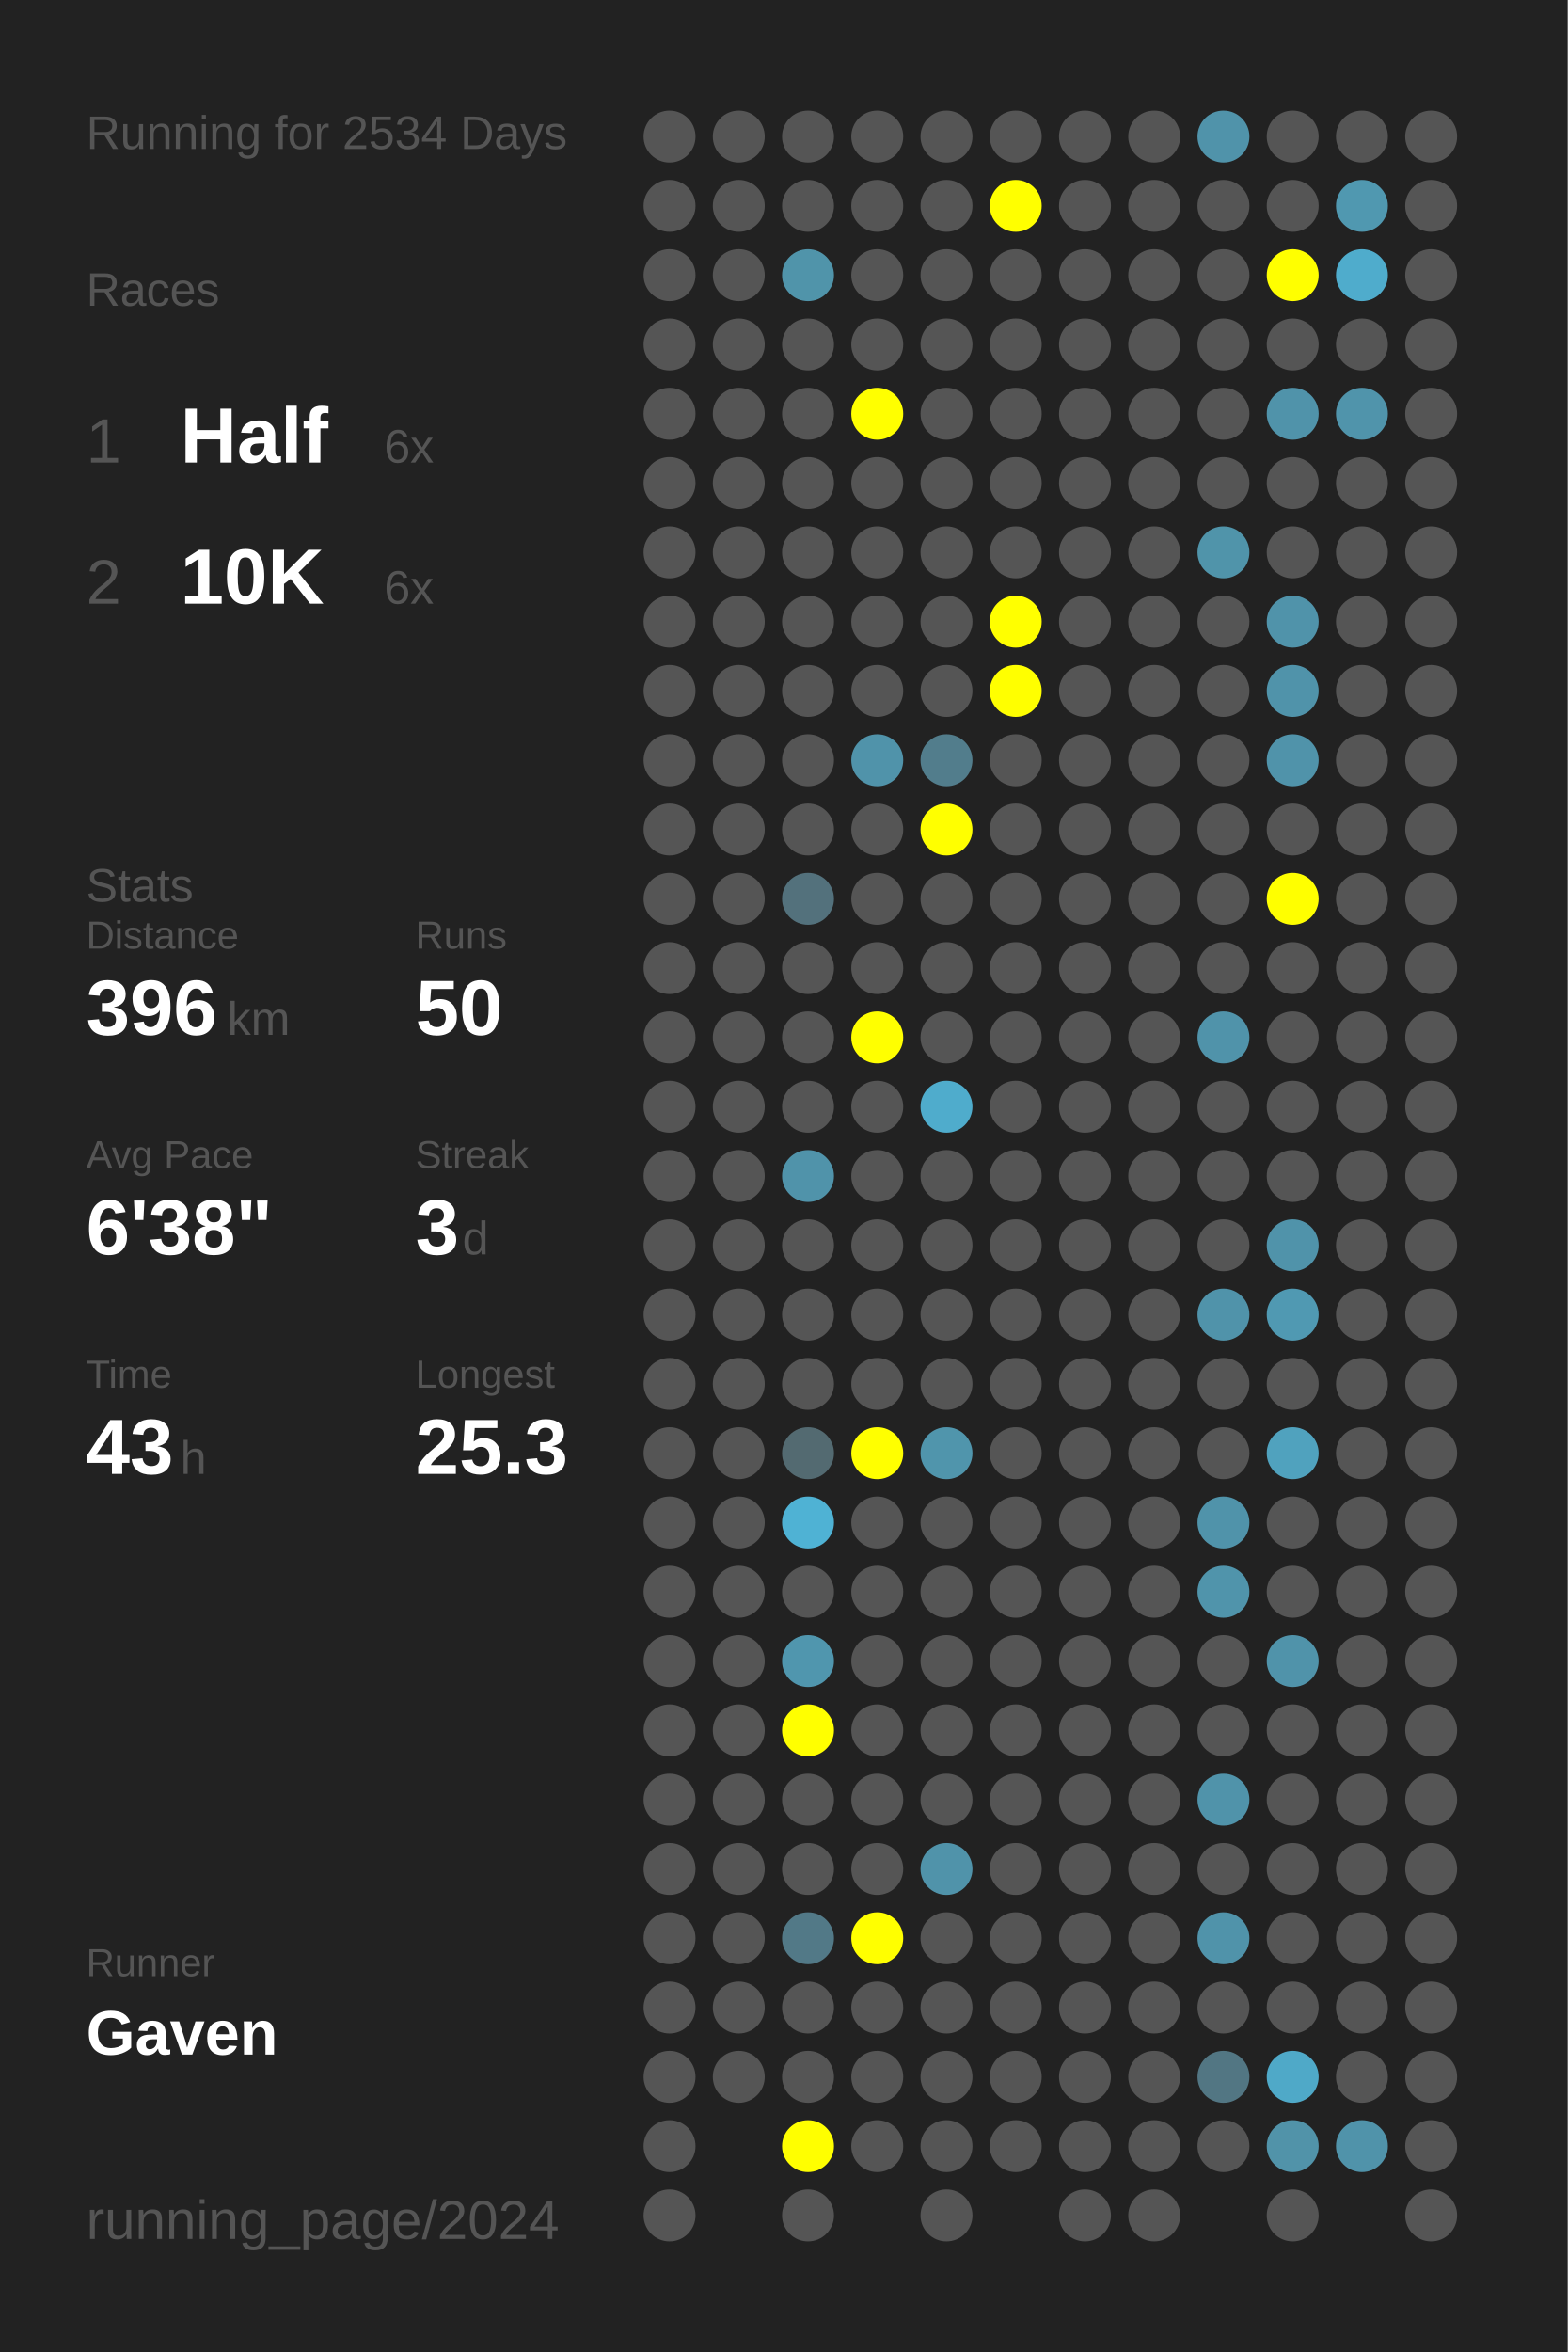
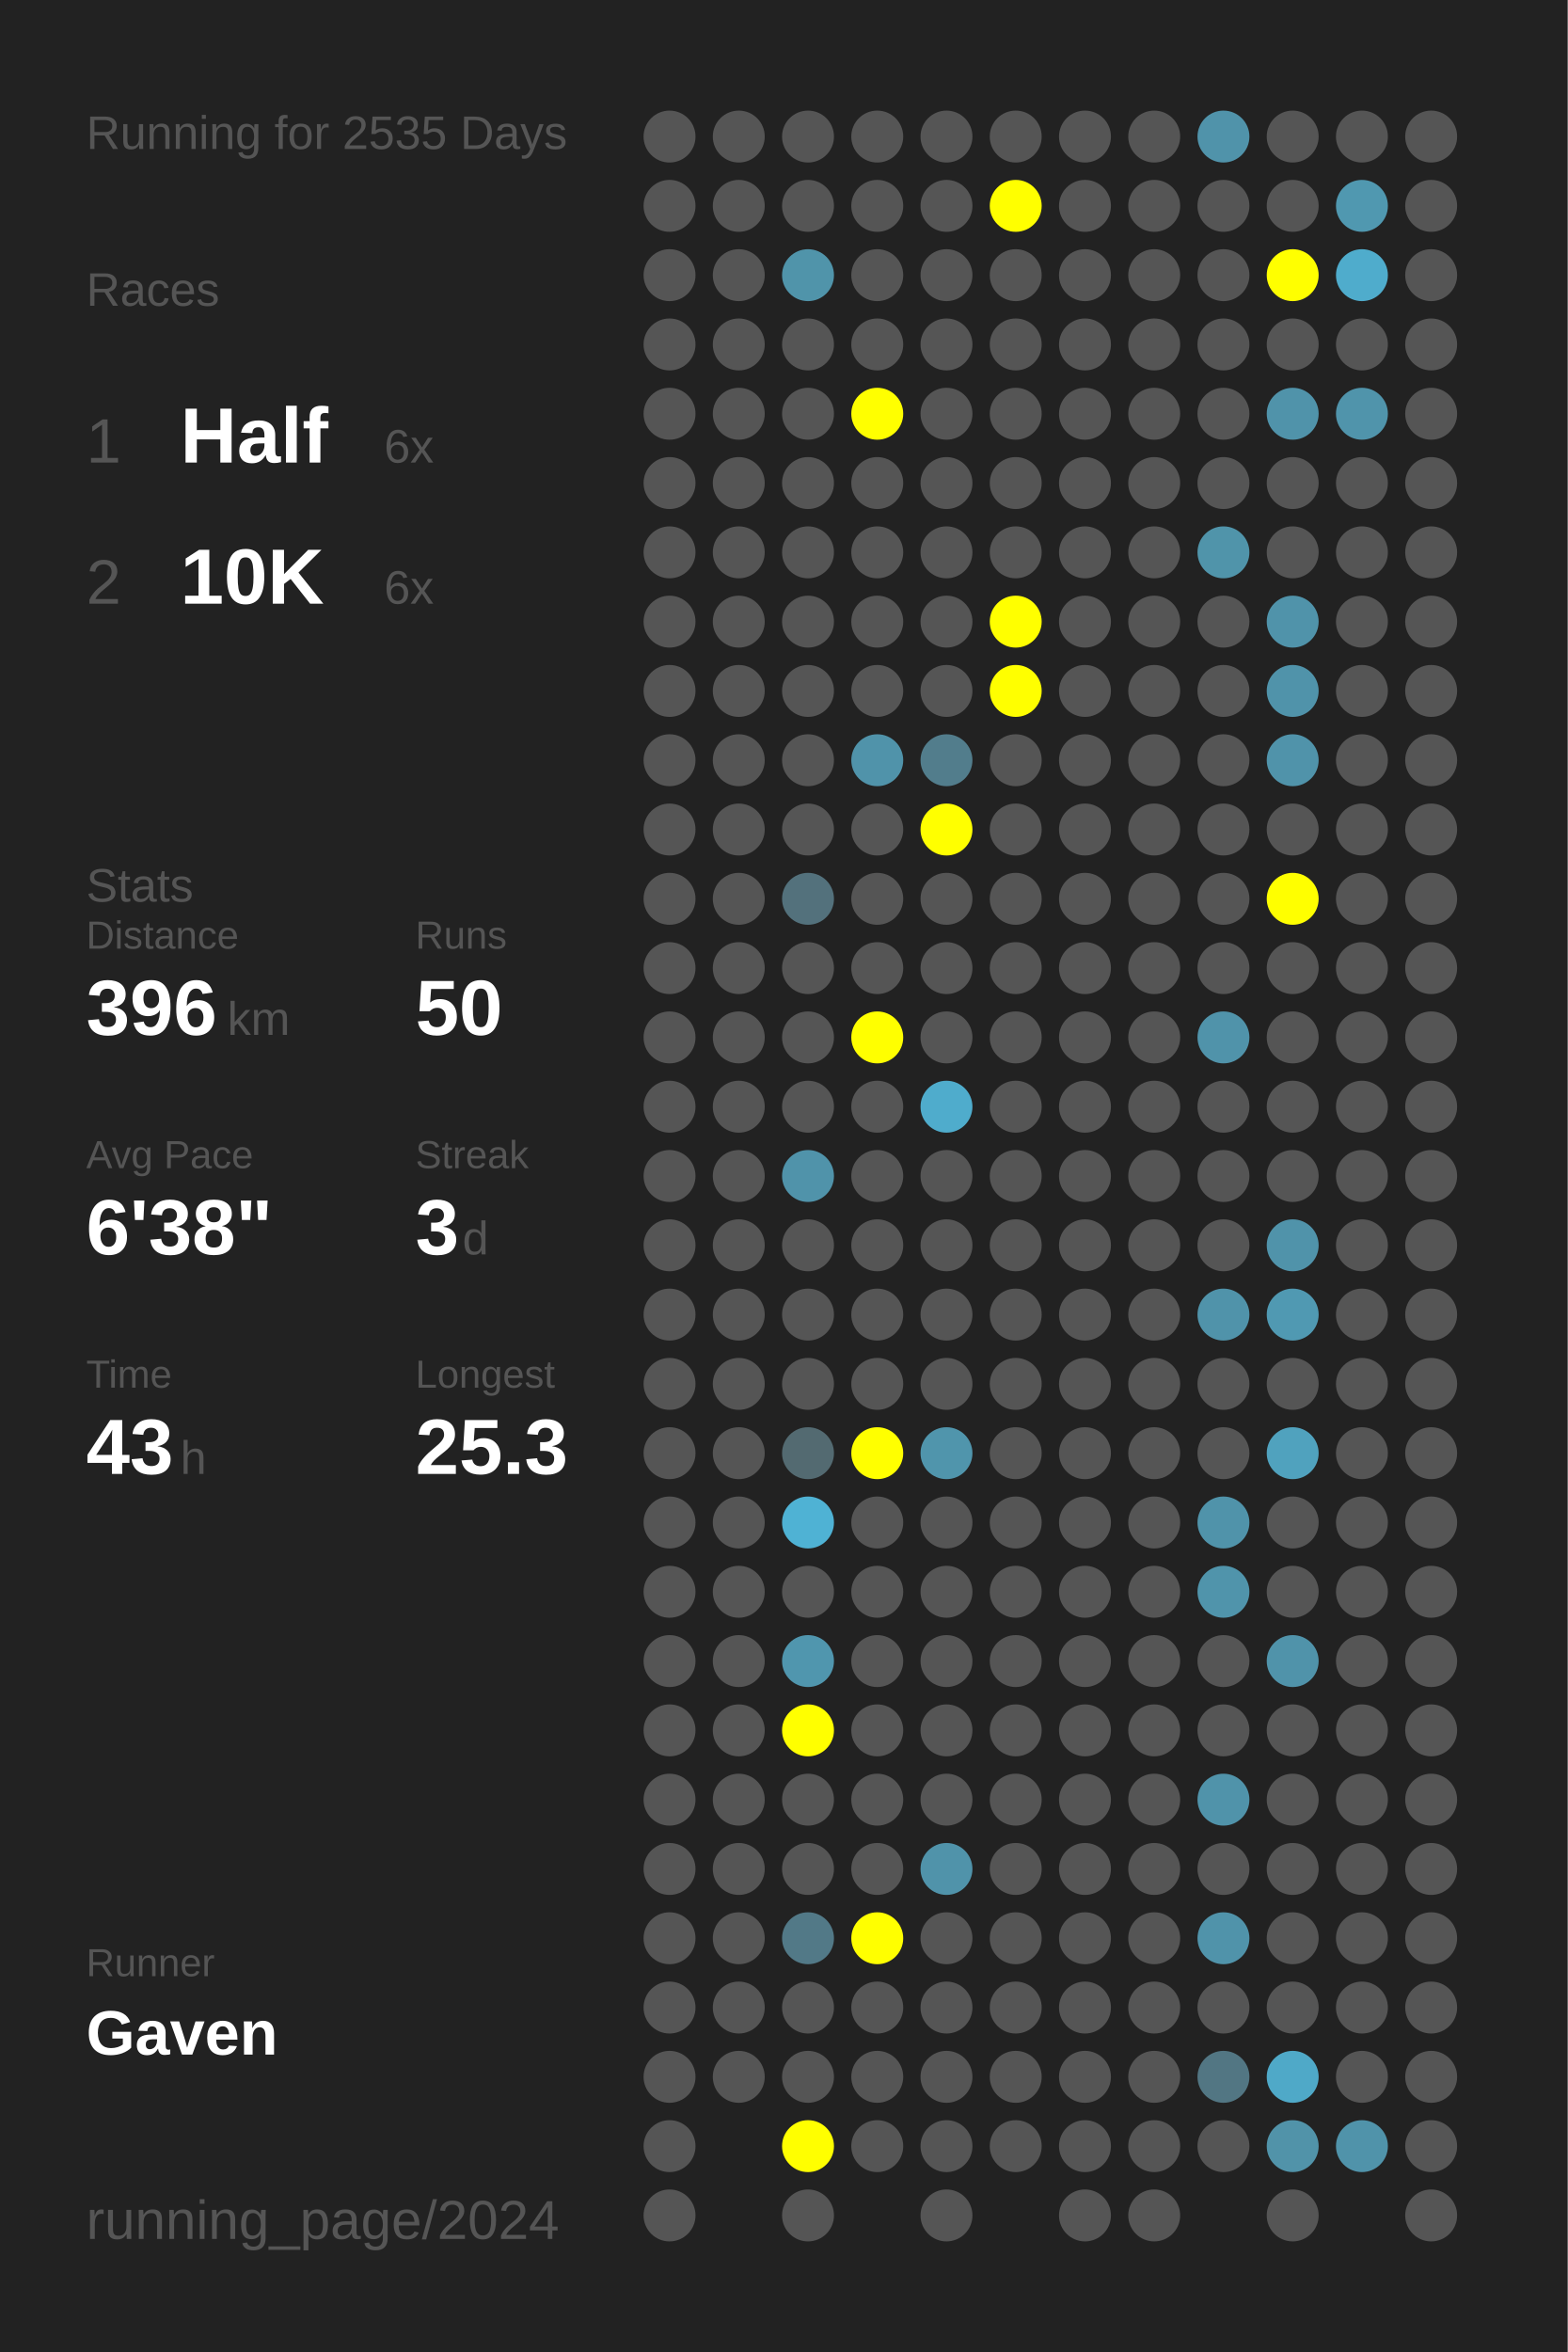
<svg xmlns="http://www.w3.org/2000/svg" baseProfile="full" height="300mm" version="1.1" viewBox="0,0,200,300" width="200mm">
  <defs />
  <rect fill="#222222" height="300" width="200" x="0" y="0" />
-   <text fill="#555555" style="font-size:6px; font-family:Arial;" x="11" y="19">Running for 2534 Days</text>
+   <text fill="#555555" style="font-size:6px; font-family:Arial;" x="11" y="19">Running for 2535 Days</text>
  <text fill="#555555" style="font-size:6px; font-family:Arial;" x="11" y="39">Races</text>
  <text fill="#555555" style="font-size:8px; font-family:Arial;" x="11" y="59">1</text>
  <text fill="#FFFFFF" style="font-size:10px; font-family:Arial; font-weight:bold;" x="23" y="59">Half</text>
  <text fill="#555555" style="font-size:6px; font-family:Arial;" x="49" y="59">6x</text>
  <text fill="#555555" style="font-size:8px; font-family:Arial;" x="11" y="77">2</text>
  <text fill="#FFFFFF" style="font-size:10px; font-family:Arial; font-weight:bold;" x="23" y="77">10K</text>
  <text fill="#555555" style="font-size:6px; font-family:Arial;" x="49" y="77">6x</text>
  <text fill="#555555" style="font-size:6px; font-family:Arial;" x="11" y="115">Stats</text>
  <text fill="#555555" style="font-size:5px; font-family:Arial;" x="11" y="121">Distance</text>
  <text fill="#FFFFFF" style="font-size:10px; font-family:Arial; font-weight:bold;" x="11" y="132">396</text>
  <text fill="#555555" style="font-size:6px; font-family:Arial;" x="29" y="132">km</text>
  <text fill="#555555" style="font-size:5px; font-family:Arial;" x="53" y="121">Runs</text>
  <text fill="#FFFFFF" style="font-size:10px; font-family:Arial; font-weight:bold;" x="53" y="132">50</text>
  <text fill="#555555" style="font-size:5px; font-family:Arial;" x="11" y="149">Avg Pace</text>
  <text fill="#FFFFFF" style="font-size:10px; font-family:Arial; font-weight:bold;" x="11" y="160">6'38"</text>
  <text fill="#555555" style="font-size:5px; font-family:Arial;" x="53" y="149">Streak</text>
  <text fill="#FFFFFF" style="font-size:10px; font-family:Arial; font-weight:bold;" x="53" y="160">3</text>
  <text fill="#555555" style="font-size:6px; font-family:Arial;" x="59" y="160">d</text>
  <text fill="#555555" style="font-size:5px; font-family:Arial;" x="11" y="177">Time</text>
  <text fill="#FFFFFF" style="font-size:10px; font-family:Arial; font-weight:bold;" x="11" y="188">43</text>
  <text fill="#555555" style="font-size:6px; font-family:Arial;" x="23" y="188">h</text>
  <text fill="#555555" style="font-size:5px; font-family:Arial;" x="53" y="177">Longest</text>
  <text fill="#FFFFFF" style="font-size:10px; font-family:Arial; font-weight:bold;" x="53" y="188">25.3</text>
  <text fill="#555555" style="font-size:5px; font-family:Arial;" x="11" y="252.065">Runner</text>
  <text fill="#FFFFFF" style="font-size:8px; font-family:Arial; font-weight:bold;" x="11" y="262.065">Gaven</text>
  <text fill="#555555" style="font-size:7px; font-family:Arial;" x="11" y="285.581">running_page/2024</text>
  <circle cx="85.417" cy="17.419" fill="#555555" r="3.312" />
  <circle cx="85.417" cy="26.258" fill="#555555" r="3.312" />
  <circle cx="85.417" cy="35.097" fill="#555555" r="3.312" />
  <circle cx="85.417" cy="43.935" fill="#555555" r="3.312" />
  <circle cx="85.417" cy="52.774" fill="#555555" r="3.312" />
  <circle cx="85.417" cy="61.613" fill="#555555" r="3.312" />
  <circle cx="85.417" cy="70.452" fill="#555555" r="3.312" />
  <circle cx="85.417" cy="79.29" fill="#555555" r="3.312" />
  <circle cx="85.417" cy="88.129" fill="#555555" r="3.312" />
  <circle cx="85.417" cy="96.968" fill="#555555" r="3.312" />
  <circle cx="85.417" cy="105.806" fill="#555555" r="3.312" />
  <circle cx="85.417" cy="114.645" fill="#555555" r="3.312" />
  <circle cx="85.417" cy="123.484" fill="#555555" r="3.312" />
  <circle cx="85.417" cy="132.323" fill="#555555" r="3.312" />
  <circle cx="85.417" cy="141.161" fill="#555555" r="3.312" />
  <circle cx="85.417" cy="150" fill="#555555" r="3.312" />
  <circle cx="85.417" cy="158.839" fill="#555555" r="3.312" />
  <circle cx="85.417" cy="167.677" fill="#555555" r="3.312" />
  <circle cx="85.417" cy="176.516" fill="#555555" r="3.312" />
  <circle cx="85.417" cy="185.355" fill="#555555" r="3.312" />
  <circle cx="85.417" cy="194.194" fill="#555555" r="3.312" />
  <circle cx="85.417" cy="203.032" fill="#555555" r="3.312" />
  <circle cx="85.417" cy="211.871" fill="#555555" r="3.312" />
  <circle cx="85.417" cy="220.71" fill="#555555" r="3.312" />
  <circle cx="85.417" cy="229.548" fill="#555555" r="3.312" />
  <circle cx="85.417" cy="238.387" fill="#555555" r="3.312" />
  <circle cx="85.417" cy="247.226" fill="#555555" r="3.312" />
  <circle cx="85.417" cy="256.065" fill="#555555" r="3.312" />
  <circle cx="85.417" cy="264.903" fill="#555555" r="3.312" />
  <circle cx="85.417" cy="273.742" fill="#555555" r="3.312" />
  <circle cx="85.417" cy="282.581" fill="#555555" r="3.312" />
  <circle cx="94.25" cy="17.419" fill="#555555" r="3.312" />
  <circle cx="94.25" cy="26.258" fill="#555555" r="3.312" />
  <circle cx="94.25" cy="35.097" fill="#555555" r="3.312" />
  <circle cx="94.25" cy="43.935" fill="#555555" r="3.312" />
  <circle cx="94.25" cy="52.774" fill="#555555" r="3.312" />
  <circle cx="94.25" cy="61.613" fill="#555555" r="3.312" />
  <circle cx="94.25" cy="70.452" fill="#555555" r="3.312" />
  <circle cx="94.25" cy="79.29" fill="#555555" r="3.312" />
  <circle cx="94.25" cy="88.129" fill="#555555" r="3.312" />
  <circle cx="94.25" cy="96.968" fill="#555555" r="3.312" />
  <circle cx="94.25" cy="105.806" fill="#555555" r="3.312" />
  <circle cx="94.25" cy="114.645" fill="#555555" r="3.312" />
  <circle cx="94.25" cy="123.484" fill="#555555" r="3.312" />
  <circle cx="94.25" cy="132.323" fill="#555555" r="3.312" />
  <circle cx="94.25" cy="141.161" fill="#555555" r="3.312" />
  <circle cx="94.25" cy="150" fill="#555555" r="3.312" />
  <circle cx="94.25" cy="158.839" fill="#555555" r="3.312" />
  <circle cx="94.25" cy="167.677" fill="#555555" r="3.312" />
  <circle cx="94.25" cy="176.516" fill="#555555" r="3.312" />
  <circle cx="94.25" cy="185.355" fill="#555555" r="3.312" />
  <circle cx="94.25" cy="194.194" fill="#555555" r="3.312" />
  <circle cx="94.25" cy="203.032" fill="#555555" r="3.312" />
  <circle cx="94.25" cy="211.871" fill="#555555" r="3.312" />
  <circle cx="94.25" cy="220.71" fill="#555555" r="3.312" />
  <circle cx="94.25" cy="229.548" fill="#555555" r="3.312" />
  <circle cx="94.25" cy="238.387" fill="#555555" r="3.312" />
  <circle cx="94.25" cy="247.226" fill="#555555" r="3.312" />
  <circle cx="94.25" cy="256.065" fill="#555555" r="3.312" />
  <circle cx="94.25" cy="264.903" fill="#555555" r="3.312" />
  <circle cx="103.083" cy="17.419" fill="#555555" r="3.312" />
  <circle cx="103.083" cy="26.258" fill="#555555" r="3.312" />
  <circle cx="103.083" cy="35.097" fill="#5094aa" r="3.312" />
  <circle cx="103.083" cy="43.935" fill="#555555" r="3.312" />
  <circle cx="103.083" cy="52.774" fill="#555555" r="3.312" />
  <circle cx="103.083" cy="61.613" fill="#555555" r="3.312" />
  <circle cx="103.083" cy="70.452" fill="#555555" r="3.312" />
  <circle cx="103.083" cy="79.29" fill="#555555" r="3.312" />
  <circle cx="103.083" cy="88.129" fill="#555555" r="3.312" />
  <circle cx="103.083" cy="96.968" fill="#555555" r="3.312" />
  <circle cx="103.083" cy="105.806" fill="#555555" r="3.312" />
  <circle cx="103.083" cy="114.645" fill="#53717c" r="3.312" />
  <circle cx="103.083" cy="123.484" fill="#555555" r="3.312" />
  <circle cx="103.083" cy="132.323" fill="#555555" r="3.312" />
  <circle cx="103.083" cy="141.161" fill="#555555" r="3.312" />
  <circle cx="103.083" cy="150" fill="#5093aa" r="3.312" />
  <circle cx="103.083" cy="158.839" fill="#555555" r="3.312" />
  <circle cx="103.083" cy="167.677" fill="#555555" r="3.312" />
  <circle cx="103.083" cy="176.516" fill="#555555" r="3.312" />
  <circle cx="103.083" cy="185.355" fill="#536a71" r="3.312" />
  <circle cx="103.083" cy="194.194" fill="#4fb2d4" r="3.312" />
  <circle cx="103.083" cy="203.032" fill="#555555" r="3.312" />
  <circle cx="103.083" cy="211.871" fill="#5096ae" r="3.312" />
  <circle cx="103.083" cy="220.71" fill="#FFFF00" r="3.312" />
  <circle cx="103.083" cy="229.548" fill="#555555" r="3.312" />
  <circle cx="103.083" cy="238.387" fill="#555555" r="3.312" />
  <circle cx="103.083" cy="247.226" fill="#527987" r="3.312" />
  <circle cx="103.083" cy="256.065" fill="#555555" r="3.312" />
  <circle cx="103.083" cy="264.903" fill="#555555" r="3.312" />
  <circle cx="103.083" cy="273.742" fill="#FFFF00" r="3.312" />
  <circle cx="103.083" cy="282.581" fill="#555555" r="3.312" />
  <circle cx="111.917" cy="17.419" fill="#555555" r="3.312" />
  <circle cx="111.917" cy="26.258" fill="#555555" r="3.312" />
  <circle cx="111.917" cy="35.097" fill="#555555" r="3.312" />
  <circle cx="111.917" cy="43.935" fill="#555555" r="3.312" />
  <circle cx="111.917" cy="52.774" fill="#FFFF00" r="3.312" />
  <circle cx="111.917" cy="61.613" fill="#555555" r="3.312" />
  <circle cx="111.917" cy="70.452" fill="#555555" r="3.312" />
  <circle cx="111.917" cy="79.29" fill="#555555" r="3.312" />
  <circle cx="111.917" cy="88.129" fill="#555555" r="3.312" />
  <circle cx="111.917" cy="96.968" fill="#5093aa" r="3.312" />
  <circle cx="111.917" cy="105.806" fill="#555555" r="3.312" />
  <circle cx="111.917" cy="114.645" fill="#555555" r="3.312" />
  <circle cx="111.917" cy="123.484" fill="#555555" r="3.312" />
  <circle cx="111.917" cy="132.323" fill="#FFFF00" r="3.312" />
  <circle cx="111.917" cy="141.161" fill="#555555" r="3.312" />
  <circle cx="111.917" cy="150" fill="#555555" r="3.312" />
  <circle cx="111.917" cy="158.839" fill="#555555" r="3.312" />
  <circle cx="111.917" cy="167.677" fill="#555555" r="3.312" />
  <circle cx="111.917" cy="176.516" fill="#555555" r="3.312" />
  <circle cx="111.917" cy="185.355" fill="#FFFF00" r="3.312" />
  <circle cx="111.917" cy="194.194" fill="#555555" r="3.312" />
  <circle cx="111.917" cy="203.032" fill="#555555" r="3.312" />
  <circle cx="111.917" cy="211.871" fill="#555555" r="3.312" />
  <circle cx="111.917" cy="220.71" fill="#555555" r="3.312" />
  <circle cx="111.917" cy="229.548" fill="#555555" r="3.312" />
  <circle cx="111.917" cy="238.387" fill="#555555" r="3.312" />
  <circle cx="111.917" cy="247.226" fill="#FFFF00" r="3.312" />
  <circle cx="111.917" cy="256.065" fill="#555555" r="3.312" />
  <circle cx="111.917" cy="264.903" fill="#555555" r="3.312" />
  <circle cx="111.917" cy="273.742" fill="#555555" r="3.312" />
  <circle cx="120.75" cy="17.419" fill="#555555" r="3.312" />
  <circle cx="120.75" cy="26.258" fill="#555555" r="3.312" />
  <circle cx="120.75" cy="35.097" fill="#555555" r="3.312" />
  <circle cx="120.75" cy="43.935" fill="#555555" r="3.312" />
  <circle cx="120.75" cy="52.774" fill="#555555" r="3.312" />
  <circle cx="120.75" cy="61.613" fill="#555555" r="3.312" />
  <circle cx="120.75" cy="70.452" fill="#555555" r="3.312" />
  <circle cx="120.75" cy="79.29" fill="#555555" r="3.312" />
  <circle cx="120.75" cy="88.129" fill="#555555" r="3.312" />
  <circle cx="120.75" cy="96.968" fill="#527d8c" r="3.312" />
  <circle cx="120.75" cy="105.806" fill="#FFFF00" r="3.312" />
  <circle cx="120.75" cy="114.645" fill="#555555" r="3.312" />
  <circle cx="120.75" cy="123.484" fill="#555555" r="3.312" />
  <circle cx="120.75" cy="132.323" fill="#555555" r="3.312" />
  <circle cx="120.75" cy="141.161" fill="#4faccc" r="3.312" />
  <circle cx="120.75" cy="150" fill="#555555" r="3.312" />
  <circle cx="120.75" cy="158.839" fill="#555555" r="3.312" />
  <circle cx="120.75" cy="167.677" fill="#555555" r="3.312" />
  <circle cx="120.75" cy="176.516" fill="#555555" r="3.312" />
  <circle cx="120.75" cy="185.355" fill="#5095ac" r="3.312" />
  <circle cx="120.75" cy="194.194" fill="#555555" r="3.312" />
  <circle cx="120.75" cy="203.032" fill="#555555" r="3.312" />
  <circle cx="120.75" cy="211.871" fill="#555555" r="3.312" />
  <circle cx="120.75" cy="220.71" fill="#555555" r="3.312" />
  <circle cx="120.75" cy="229.548" fill="#555555" r="3.312" />
  <circle cx="120.75" cy="238.387" fill="#5093aa" r="3.312" />
  <circle cx="120.75" cy="247.226" fill="#555555" r="3.312" />
  <circle cx="120.75" cy="256.065" fill="#555555" r="3.312" />
  <circle cx="120.75" cy="264.903" fill="#555555" r="3.312" />
  <circle cx="120.75" cy="273.742" fill="#555555" r="3.312" />
  <circle cx="120.75" cy="282.581" fill="#555555" r="3.312" />
  <circle cx="129.583" cy="17.419" fill="#555555" r="3.312" />
  <circle cx="129.583" cy="26.258" fill="#FFFF00" r="3.312" />
  <circle cx="129.583" cy="35.097" fill="#555555" r="3.312" />
  <circle cx="129.583" cy="43.935" fill="#555555" r="3.312" />
  <circle cx="129.583" cy="52.774" fill="#555555" r="3.312" />
  <circle cx="129.583" cy="61.613" fill="#555555" r="3.312" />
  <circle cx="129.583" cy="70.452" fill="#555555" r="3.312" />
  <circle cx="129.583" cy="79.29" fill="#FFFF00" r="3.312" />
  <circle cx="129.583" cy="88.129" fill="#FFFF00" r="3.312" />
  <circle cx="129.583" cy="96.968" fill="#555555" r="3.312" />
  <circle cx="129.583" cy="105.806" fill="#555555" r="3.312" />
  <circle cx="129.583" cy="114.645" fill="#555555" r="3.312" />
  <circle cx="129.583" cy="123.484" fill="#555555" r="3.312" />
  <circle cx="129.583" cy="132.323" fill="#555555" r="3.312" />
  <circle cx="129.583" cy="141.161" fill="#555555" r="3.312" />
  <circle cx="129.583" cy="150" fill="#555555" r="3.312" />
  <circle cx="129.583" cy="158.839" fill="#555555" r="3.312" />
  <circle cx="129.583" cy="167.677" fill="#555555" r="3.312" />
  <circle cx="129.583" cy="176.516" fill="#555555" r="3.312" />
  <circle cx="129.583" cy="185.355" fill="#555555" r="3.312" />
  <circle cx="129.583" cy="194.194" fill="#555555" r="3.312" />
  <circle cx="129.583" cy="203.032" fill="#555555" r="3.312" />
  <circle cx="129.583" cy="211.871" fill="#555555" r="3.312" />
  <circle cx="129.583" cy="220.71" fill="#555555" r="3.312" />
  <circle cx="129.583" cy="229.548" fill="#555555" r="3.312" />
  <circle cx="129.583" cy="238.387" fill="#555555" r="3.312" />
  <circle cx="129.583" cy="247.226" fill="#555555" r="3.312" />
  <circle cx="129.583" cy="256.065" fill="#555555" r="3.312" />
  <circle cx="129.583" cy="264.903" fill="#555555" r="3.312" />
  <circle cx="129.583" cy="273.742" fill="#555555" r="3.312" />
  <circle cx="138.417" cy="17.419" fill="#555555" r="3.312" />
  <circle cx="138.417" cy="26.258" fill="#555555" r="3.312" />
  <circle cx="138.417" cy="35.097" fill="#555555" r="3.312" />
  <circle cx="138.417" cy="43.935" fill="#555555" r="3.312" />
  <circle cx="138.417" cy="52.774" fill="#555555" r="3.312" />
  <circle cx="138.417" cy="61.613" fill="#555555" r="3.312" />
  <circle cx="138.417" cy="70.452" fill="#555555" r="3.312" />
  <circle cx="138.417" cy="79.29" fill="#555555" r="3.312" />
  <circle cx="138.417" cy="88.129" fill="#555555" r="3.312" />
  <circle cx="138.417" cy="96.968" fill="#555555" r="3.312" />
  <circle cx="138.417" cy="105.806" fill="#555555" r="3.312" />
  <circle cx="138.417" cy="114.645" fill="#555555" r="3.312" />
  <circle cx="138.417" cy="123.484" fill="#555555" r="3.312" />
  <circle cx="138.417" cy="132.323" fill="#555555" r="3.312" />
  <circle cx="138.417" cy="141.161" fill="#555555" r="3.312" />
  <circle cx="138.417" cy="150" fill="#555555" r="3.312" />
  <circle cx="138.417" cy="158.839" fill="#555555" r="3.312" />
  <circle cx="138.417" cy="167.677" fill="#555555" r="3.312" />
  <circle cx="138.417" cy="176.516" fill="#555555" r="3.312" />
  <circle cx="138.417" cy="185.355" fill="#555555" r="3.312" />
  <circle cx="138.417" cy="194.194" fill="#555555" r="3.312" />
  <circle cx="138.417" cy="203.032" fill="#555555" r="3.312" />
  <circle cx="138.417" cy="211.871" fill="#555555" r="3.312" />
  <circle cx="138.417" cy="220.71" fill="#555555" r="3.312" />
  <circle cx="138.417" cy="229.548" fill="#555555" r="3.312" />
  <circle cx="138.417" cy="238.387" fill="#555555" r="3.312" />
  <circle cx="138.417" cy="247.226" fill="#555555" r="3.312" />
  <circle cx="138.417" cy="256.065" fill="#555555" r="3.312" />
  <circle cx="138.417" cy="264.903" fill="#555555" r="3.312" />
  <circle cx="138.417" cy="273.742" fill="#555555" r="3.312" />
  <circle cx="138.417" cy="282.581" fill="#555555" r="3.312" />
  <circle cx="147.25" cy="17.419" fill="#555555" r="3.312" />
  <circle cx="147.25" cy="26.258" fill="#555555" r="3.312" />
  <circle cx="147.25" cy="35.097" fill="#555555" r="3.312" />
  <circle cx="147.25" cy="43.935" fill="#555555" r="3.312" />
  <circle cx="147.25" cy="52.774" fill="#555555" r="3.312" />
  <circle cx="147.25" cy="61.613" fill="#555555" r="3.312" />
  <circle cx="147.25" cy="70.452" fill="#555555" r="3.312" />
  <circle cx="147.25" cy="79.29" fill="#555555" r="3.312" />
  <circle cx="147.25" cy="88.129" fill="#555555" r="3.312" />
  <circle cx="147.25" cy="96.968" fill="#555555" r="3.312" />
  <circle cx="147.25" cy="105.806" fill="#555555" r="3.312" />
  <circle cx="147.25" cy="114.645" fill="#555555" r="3.312" />
  <circle cx="147.25" cy="123.484" fill="#555555" r="3.312" />
  <circle cx="147.25" cy="132.323" fill="#555555" r="3.312" />
  <circle cx="147.25" cy="141.161" fill="#555555" r="3.312" />
  <circle cx="147.25" cy="150" fill="#555555" r="3.312" />
  <circle cx="147.25" cy="158.839" fill="#555555" r="3.312" />
  <circle cx="147.25" cy="167.677" fill="#555555" r="3.312" />
  <circle cx="147.25" cy="176.516" fill="#555555" r="3.312" />
  <circle cx="147.25" cy="185.355" fill="#555555" r="3.312" />
  <circle cx="147.25" cy="194.194" fill="#555555" r="3.312" />
  <circle cx="147.25" cy="203.032" fill="#555555" r="3.312" />
  <circle cx="147.25" cy="211.871" fill="#555555" r="3.312" />
  <circle cx="147.25" cy="220.71" fill="#555555" r="3.312" />
  <circle cx="147.25" cy="229.548" fill="#555555" r="3.312" />
  <circle cx="147.25" cy="238.387" fill="#555555" r="3.312" />
  <circle cx="147.25" cy="247.226" fill="#555555" r="3.312" />
  <circle cx="147.25" cy="256.065" fill="#555555" r="3.312" />
  <circle cx="147.25" cy="264.903" fill="#555555" r="3.312" />
  <circle cx="147.25" cy="273.742" fill="#555555" r="3.312" />
  <circle cx="147.25" cy="282.581" fill="#555555" r="3.312" />
  <circle cx="156.083" cy="17.419" fill="#5093aa" r="3.312" />
  <circle cx="156.083" cy="26.258" fill="#555555" r="3.312" />
  <circle cx="156.083" cy="35.097" fill="#555555" r="3.312" />
  <circle cx="156.083" cy="43.935" fill="#555555" r="3.312" />
  <circle cx="156.083" cy="52.774" fill="#555555" r="3.312" />
  <circle cx="156.083" cy="61.613" fill="#555555" r="3.312" />
  <circle cx="156.083" cy="70.452" fill="#5094aa" r="3.312" />
  <circle cx="156.083" cy="79.29" fill="#555555" r="3.312" />
  <circle cx="156.083" cy="88.129" fill="#555555" r="3.312" />
  <circle cx="156.083" cy="96.968" fill="#555555" r="3.312" />
  <circle cx="156.083" cy="105.806" fill="#555555" r="3.312" />
  <circle cx="156.083" cy="114.645" fill="#555555" r="3.312" />
  <circle cx="156.083" cy="123.484" fill="#555555" r="3.312" />
  <circle cx="156.083" cy="132.323" fill="#5093aa" r="3.312" />
  <circle cx="156.083" cy="141.161" fill="#555555" r="3.312" />
  <circle cx="156.083" cy="150" fill="#555555" r="3.312" />
  <circle cx="156.083" cy="158.839" fill="#555555" r="3.312" />
  <circle cx="156.083" cy="167.677" fill="#5093aa" r="3.312" />
  <circle cx="156.083" cy="176.516" fill="#555555" r="3.312" />
  <circle cx="156.083" cy="185.355" fill="#555555" r="3.312" />
  <circle cx="156.083" cy="194.194" fill="#5093aa" r="3.312" />
  <circle cx="156.083" cy="203.032" fill="#5094ab" r="3.312" />
  <circle cx="156.083" cy="211.871" fill="#555555" r="3.312" />
  <circle cx="156.083" cy="220.71" fill="#555555" r="3.312" />
  <circle cx="156.083" cy="229.548" fill="#5093aa" r="3.312" />
  <circle cx="156.083" cy="238.387" fill="#555555" r="3.312" />
  <circle cx="156.083" cy="247.226" fill="#5093aa" r="3.312" />
  <circle cx="156.083" cy="256.065" fill="#555555" r="3.312" />
  <circle cx="156.083" cy="264.903" fill="#527683" r="3.312" />
  <circle cx="156.083" cy="273.742" fill="#555555" r="3.312" />
  <circle cx="164.917" cy="17.419" fill="#555555" r="3.312" />
  <circle cx="164.917" cy="26.258" fill="#555555" r="3.312" />
  <circle cx="164.917" cy="35.097" fill="#FFFF00" r="3.312" />
  <circle cx="164.917" cy="43.935" fill="#555555" r="3.312" />
  <circle cx="164.917" cy="52.774" fill="#5093aa" r="3.312" />
  <circle cx="164.917" cy="61.613" fill="#555555" r="3.312" />
  <circle cx="164.917" cy="70.452" fill="#555555" r="3.312" />
  <circle cx="164.917" cy="79.29" fill="#5093aa" r="3.312" />
  <circle cx="164.917" cy="88.129" fill="#5093aa" r="3.312" />
  <circle cx="164.917" cy="96.968" fill="#5093aa" r="3.312" />
  <circle cx="164.917" cy="105.806" fill="#555555" r="3.312" />
  <circle cx="164.917" cy="114.645" fill="#FFFF00" r="3.312" />
  <circle cx="164.917" cy="123.484" fill="#555555" r="3.312" />
  <circle cx="164.917" cy="132.323" fill="#555555" r="3.312" />
  <circle cx="164.917" cy="141.161" fill="#555555" r="3.312" />
  <circle cx="164.917" cy="150" fill="#555555" r="3.312" />
  <circle cx="164.917" cy="158.839" fill="#5093aa" r="3.312" />
  <circle cx="164.917" cy="167.677" fill="#5099b2" r="3.312" />
  <circle cx="164.917" cy="176.516" fill="#555555" r="3.312" />
  <circle cx="164.917" cy="185.355" fill="#50a2be" r="3.312" />
  <circle cx="164.917" cy="194.194" fill="#555555" r="3.312" />
  <circle cx="164.917" cy="203.032" fill="#555555" r="3.312" />
  <circle cx="164.917" cy="211.871" fill="#5093aa" r="3.312" />
  <circle cx="164.917" cy="220.71" fill="#555555" r="3.312" />
  <circle cx="164.917" cy="229.548" fill="#555555" r="3.312" />
  <circle cx="164.917" cy="238.387" fill="#555555" r="3.312" />
  <circle cx="164.917" cy="247.226" fill="#555555" r="3.312" />
  <circle cx="164.917" cy="256.065" fill="#555555" r="3.312" />
  <circle cx="164.917" cy="264.903" fill="#4fa9c8" r="3.312" />
  <circle cx="164.917" cy="273.742" fill="#5193a9" r="3.312" />
  <circle cx="164.917" cy="282.581" fill="#555555" r="3.312" />
  <circle cx="173.75" cy="17.419" fill="#555555" r="3.312" />
  <circle cx="173.75" cy="26.258" fill="#5098b0" r="3.312" />
  <circle cx="173.75" cy="35.097" fill="#4faccc" r="3.312" />
  <circle cx="173.75" cy="43.935" fill="#555555" r="3.312" />
  <circle cx="173.75" cy="52.774" fill="#5094ab" r="3.312" />
  <circle cx="173.75" cy="61.613" fill="#555555" r="3.312" />
  <circle cx="173.75" cy="70.452" fill="#555555" r="3.312" />
  <circle cx="173.75" cy="79.29" fill="#555555" r="3.312" />
  <circle cx="173.75" cy="88.129" fill="#555555" r="3.312" />
  <circle cx="173.75" cy="96.968" fill="#555555" r="3.312" />
  <circle cx="173.75" cy="105.806" fill="#555555" r="3.312" />
  <circle cx="173.75" cy="114.645" fill="#555555" r="3.312" />
  <circle cx="173.75" cy="123.484" fill="#555555" r="3.312" />
  <circle cx="173.75" cy="132.323" fill="#555555" r="3.312" />
  <circle cx="173.75" cy="141.161" fill="#555555" r="3.312" />
  <circle cx="173.75" cy="150" fill="#555555" r="3.312" />
  <circle cx="173.75" cy="158.839" fill="#555555" r="3.312" />
  <circle cx="173.75" cy="167.677" fill="#555555" r="3.312" />
  <circle cx="173.75" cy="176.516" fill="#555555" r="3.312" />
  <circle cx="173.75" cy="185.355" fill="#555555" r="3.312" />
  <circle cx="173.75" cy="194.194" fill="#555555" r="3.312" />
  <circle cx="173.75" cy="203.032" fill="#555555" r="3.312" />
  <circle cx="173.75" cy="211.871" fill="#555555" r="3.312" />
  <circle cx="173.75" cy="220.71" fill="#555555" r="3.312" />
  <circle cx="173.75" cy="229.548" fill="#555555" r="3.312" />
  <circle cx="173.75" cy="238.387" fill="#555555" r="3.312" />
  <circle cx="173.75" cy="247.226" fill="#555555" r="3.312" />
  <circle cx="173.75" cy="256.065" fill="#555555" r="3.312" />
  <circle cx="173.75" cy="264.903" fill="#555555" r="3.312" />
  <circle cx="173.75" cy="273.742" fill="#5093aa" r="3.312" />
  <circle cx="182.583" cy="17.419" fill="#555555" r="3.312" />
  <circle cx="182.583" cy="26.258" fill="#555555" r="3.312" />
  <circle cx="182.583" cy="35.097" fill="#555555" r="3.312" />
  <circle cx="182.583" cy="43.935" fill="#555555" r="3.312" />
  <circle cx="182.583" cy="52.774" fill="#555555" r="3.312" />
  <circle cx="182.583" cy="61.613" fill="#555555" r="3.312" />
  <circle cx="182.583" cy="70.452" fill="#555555" r="3.312" />
  <circle cx="182.583" cy="79.29" fill="#555555" r="3.312" />
  <circle cx="182.583" cy="88.129" fill="#555555" r="3.312" />
  <circle cx="182.583" cy="96.968" fill="#555555" r="3.312" />
  <circle cx="182.583" cy="105.806" fill="#555555" r="3.312" />
  <circle cx="182.583" cy="114.645" fill="#555555" r="3.312" />
  <circle cx="182.583" cy="123.484" fill="#555555" r="3.312" />
  <circle cx="182.583" cy="132.323" fill="#555555" r="3.312" />
  <circle cx="182.583" cy="141.161" fill="#555555" r="3.312" />
  <circle cx="182.583" cy="150" fill="#555555" r="3.312" />
  <circle cx="182.583" cy="158.839" fill="#555555" r="3.312" />
  <circle cx="182.583" cy="167.677" fill="#555555" r="3.312" />
  <circle cx="182.583" cy="176.516" fill="#555555" r="3.312" />
  <circle cx="182.583" cy="185.355" fill="#555555" r="3.312" />
  <circle cx="182.583" cy="194.194" fill="#555555" r="3.312" />
  <circle cx="182.583" cy="203.032" fill="#555555" r="3.312" />
  <circle cx="182.583" cy="211.871" fill="#555555" r="3.312" />
  <circle cx="182.583" cy="220.71" fill="#555555" r="3.312" />
  <circle cx="182.583" cy="229.548" fill="#555555" r="3.312" />
  <circle cx="182.583" cy="238.387" fill="#555555" r="3.312" />
  <circle cx="182.583" cy="247.226" fill="#555555" r="3.312" />
  <circle cx="182.583" cy="256.065" fill="#555555" r="3.312" />
  <circle cx="182.583" cy="264.903" fill="#555555" r="3.312" />
  <circle cx="182.583" cy="273.742" fill="#555555" r="3.312" />
  <circle cx="182.583" cy="282.581" fill="#555555" r="3.312" />
</svg>
